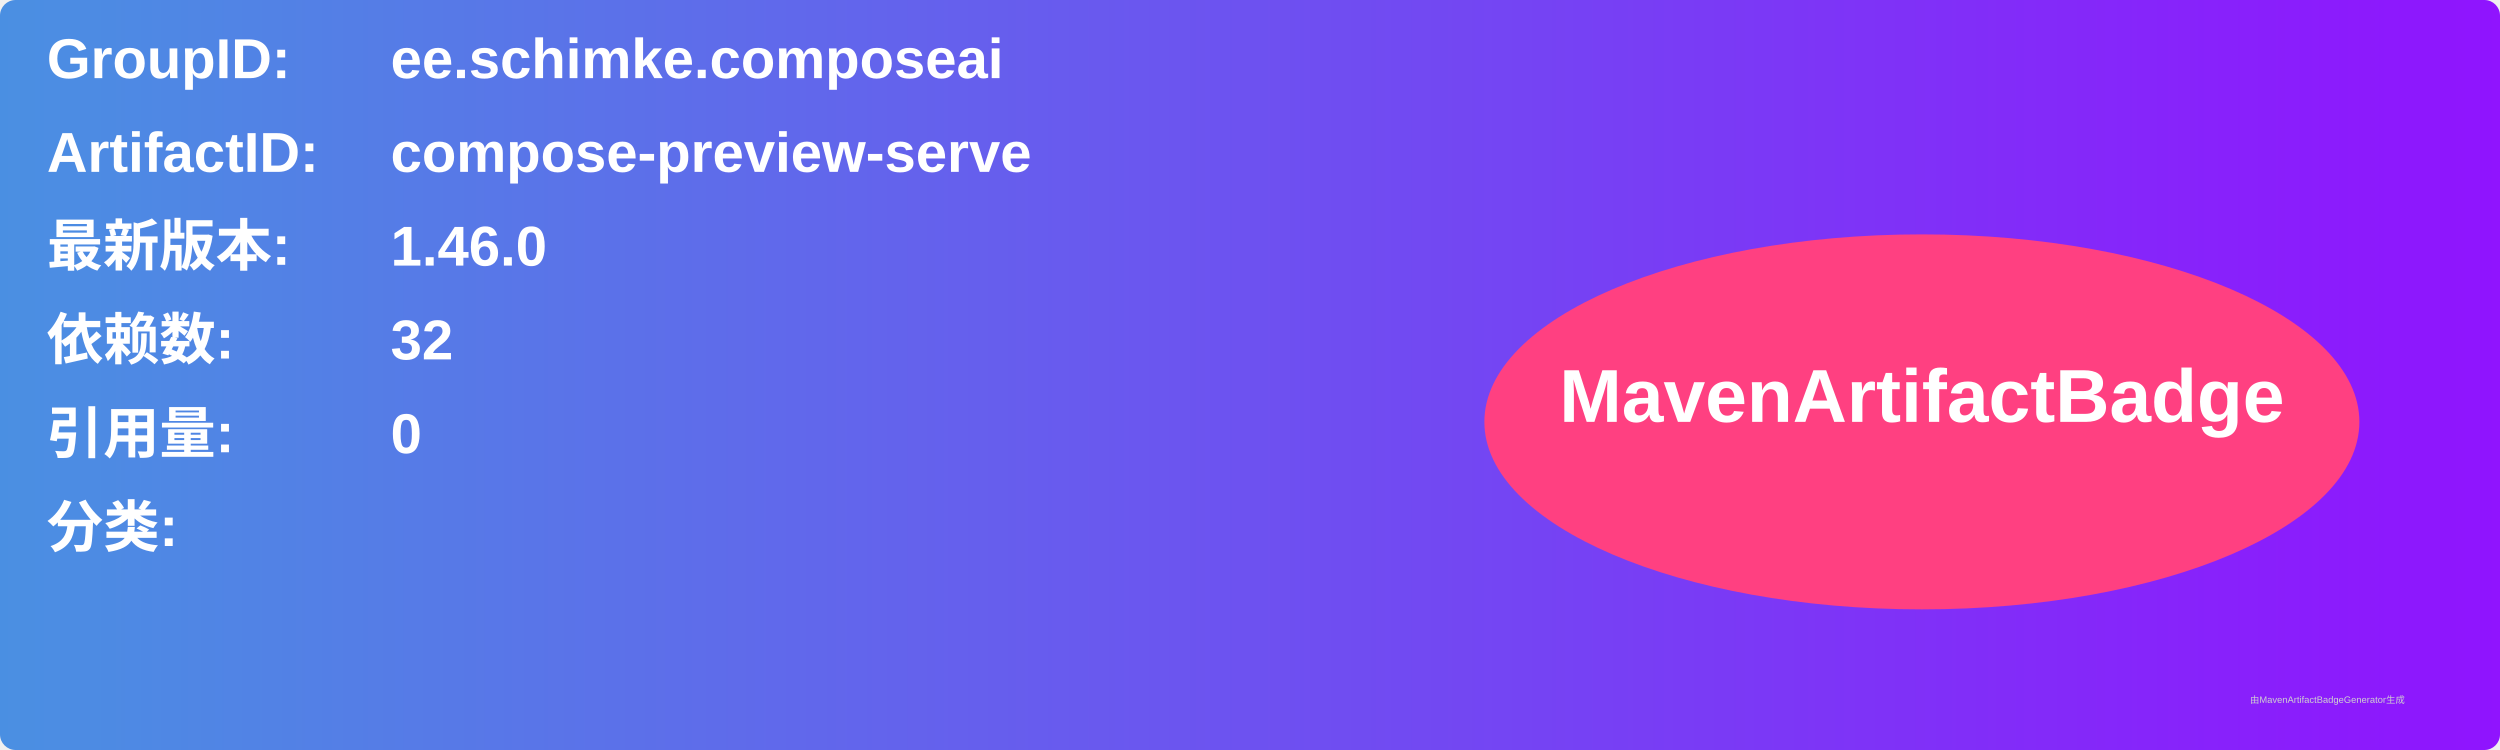
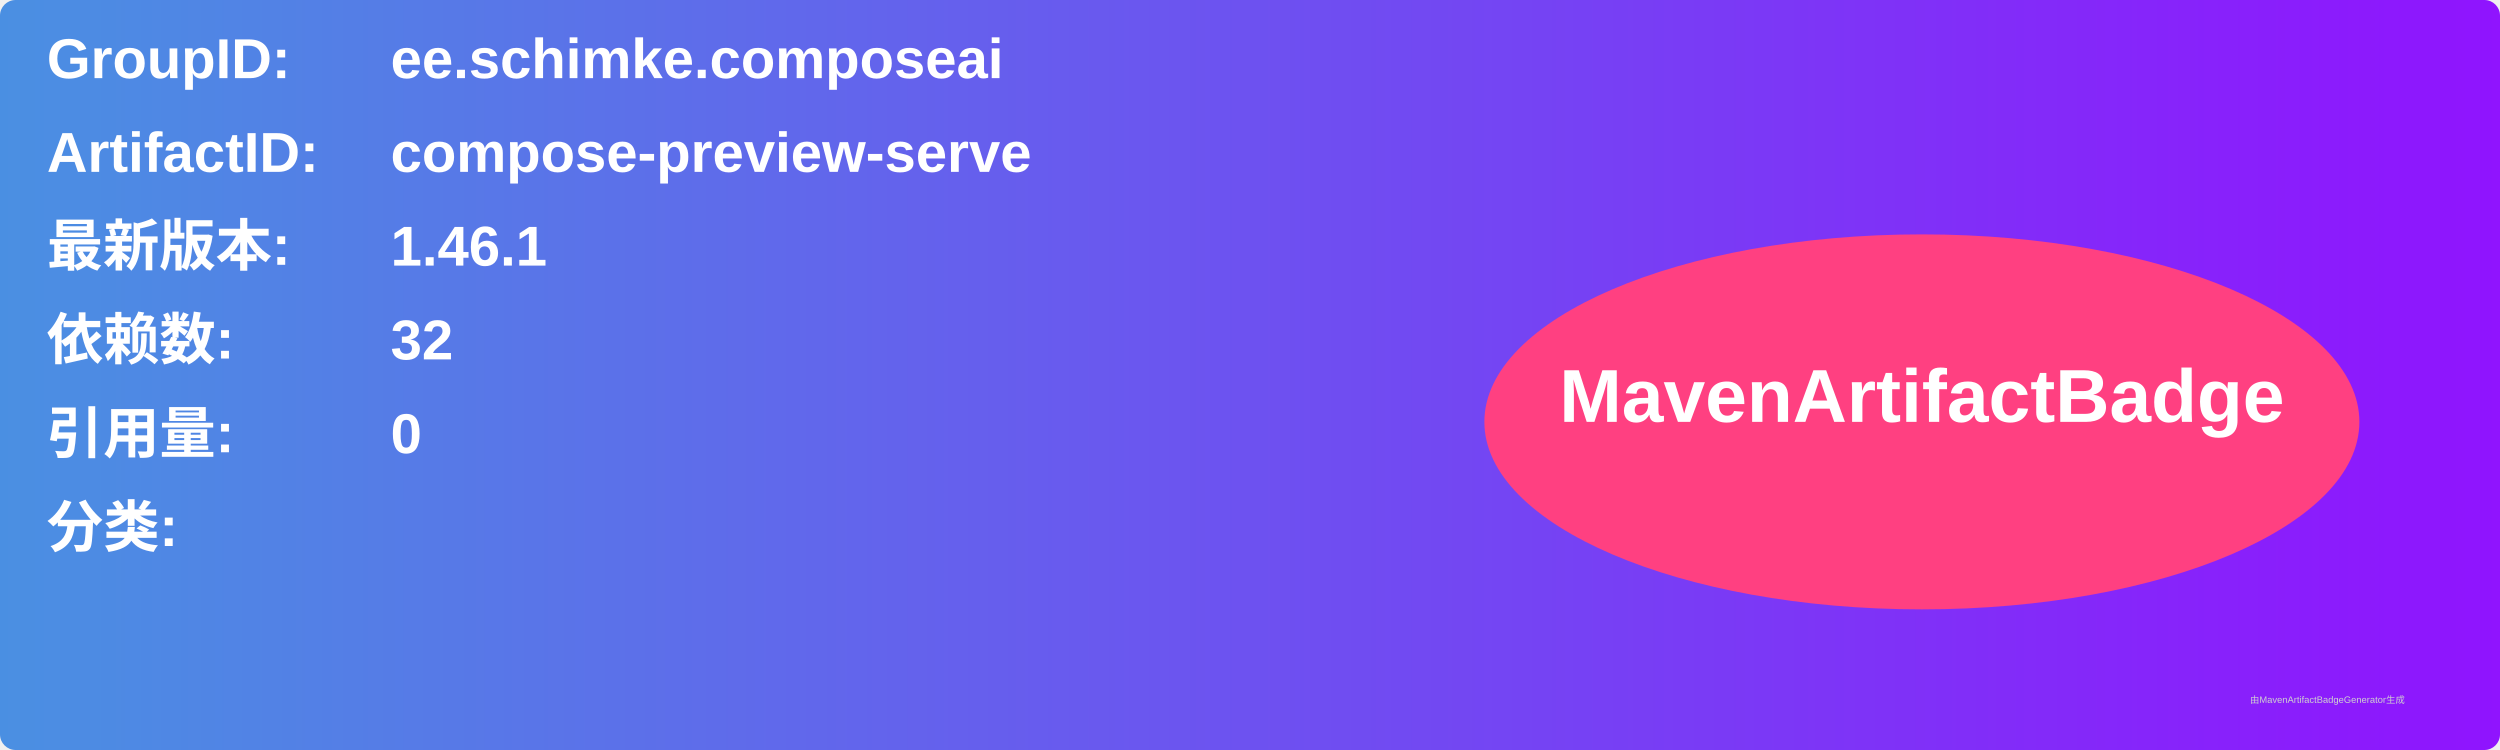
<svg xmlns="http://www.w3.org/2000/svg" width="800" height="240" viewBox="0 0 800 240">
  <linearGradient id="grad" x1="0%" y1="0%" x2="100%" y2="0%">
    <stop offset="0%" stop-color="#4a90e2" />
    <stop offset="100%" stop-color="#9013fe" />
  </linearGradient>
  <rect width="100%" height="100%" rx="5" ry="5" fill="url(#grad)" />
  <g transform="translate(15, 15)">
    <text x="0" y="10" font-family="Arial" font-size="18" fill="white" font-weight="bold" width="260">GroupID:</text>
    <text x="110" y="10" font-family="Arial" font-size="18" fill="white" font-weight="bold" width="460">ee.schimke.composeai</text>
    <text x="0" y="40" font-family="Arial" font-size="18" fill="white" font-weight="bold" width="260">ArtifactID:</text>
    <text x="110" y="40" font-family="Arial" font-size="18" fill="white" font-weight="bold" width="460">compose-preview-serve</text>
    <text x="0" y="70" font-family="Arial" font-size="18" fill="white" font-weight="bold">最新版本:</text>
    <text x="110" y="70" font-family="Arial" font-size="18" fill="white" font-weight="bold">
-       <tspan font-weight="bold">1.46.0</tspan>
+       <tspan font-weight="bold">1.46.1</tspan>
    </text>
    <text x="0" y="100" font-family="Arial" font-size="18" fill="white" font-weight="bold">依赖数: </text>
    <text x="110" y="100" font-family="Arial" font-size="18" fill="white">
      <tspan font-weight="bold">32</tspan>
    </text>
    <text x="0" y="130" font-family="Arial" font-size="18" fill="white" font-weight="bold">引用量: </text>
    <text x="110" y="130" font-family="Arial" font-size="18" fill="white">
      <tspan font-weight="bold">0</tspan>
    </text>
    <text x="0" y="160" font-family="Arial" font-size="18" fill="white" font-weight="bold">分类:</text>
    <text x="10" y="190" font-family="Arial" font-size="10" fill="white">
      <tspan font-weight="bold" />
    </text>
    <ellipse cx="600" cy="120" rx="140" ry="60" fill="#ff4081" />
    <text x="600" y="120" text-anchor="middle" font-family="Arial" font-size="24" fill="white" font-weight="bold">MavenArtifactBadge</text>
  </g>
  <text x="720" y="225" font-family="Arial" font-size="3" fill="#d0d0d0">由MavenArtifactBadgeGenerator生成</text>
</svg>
